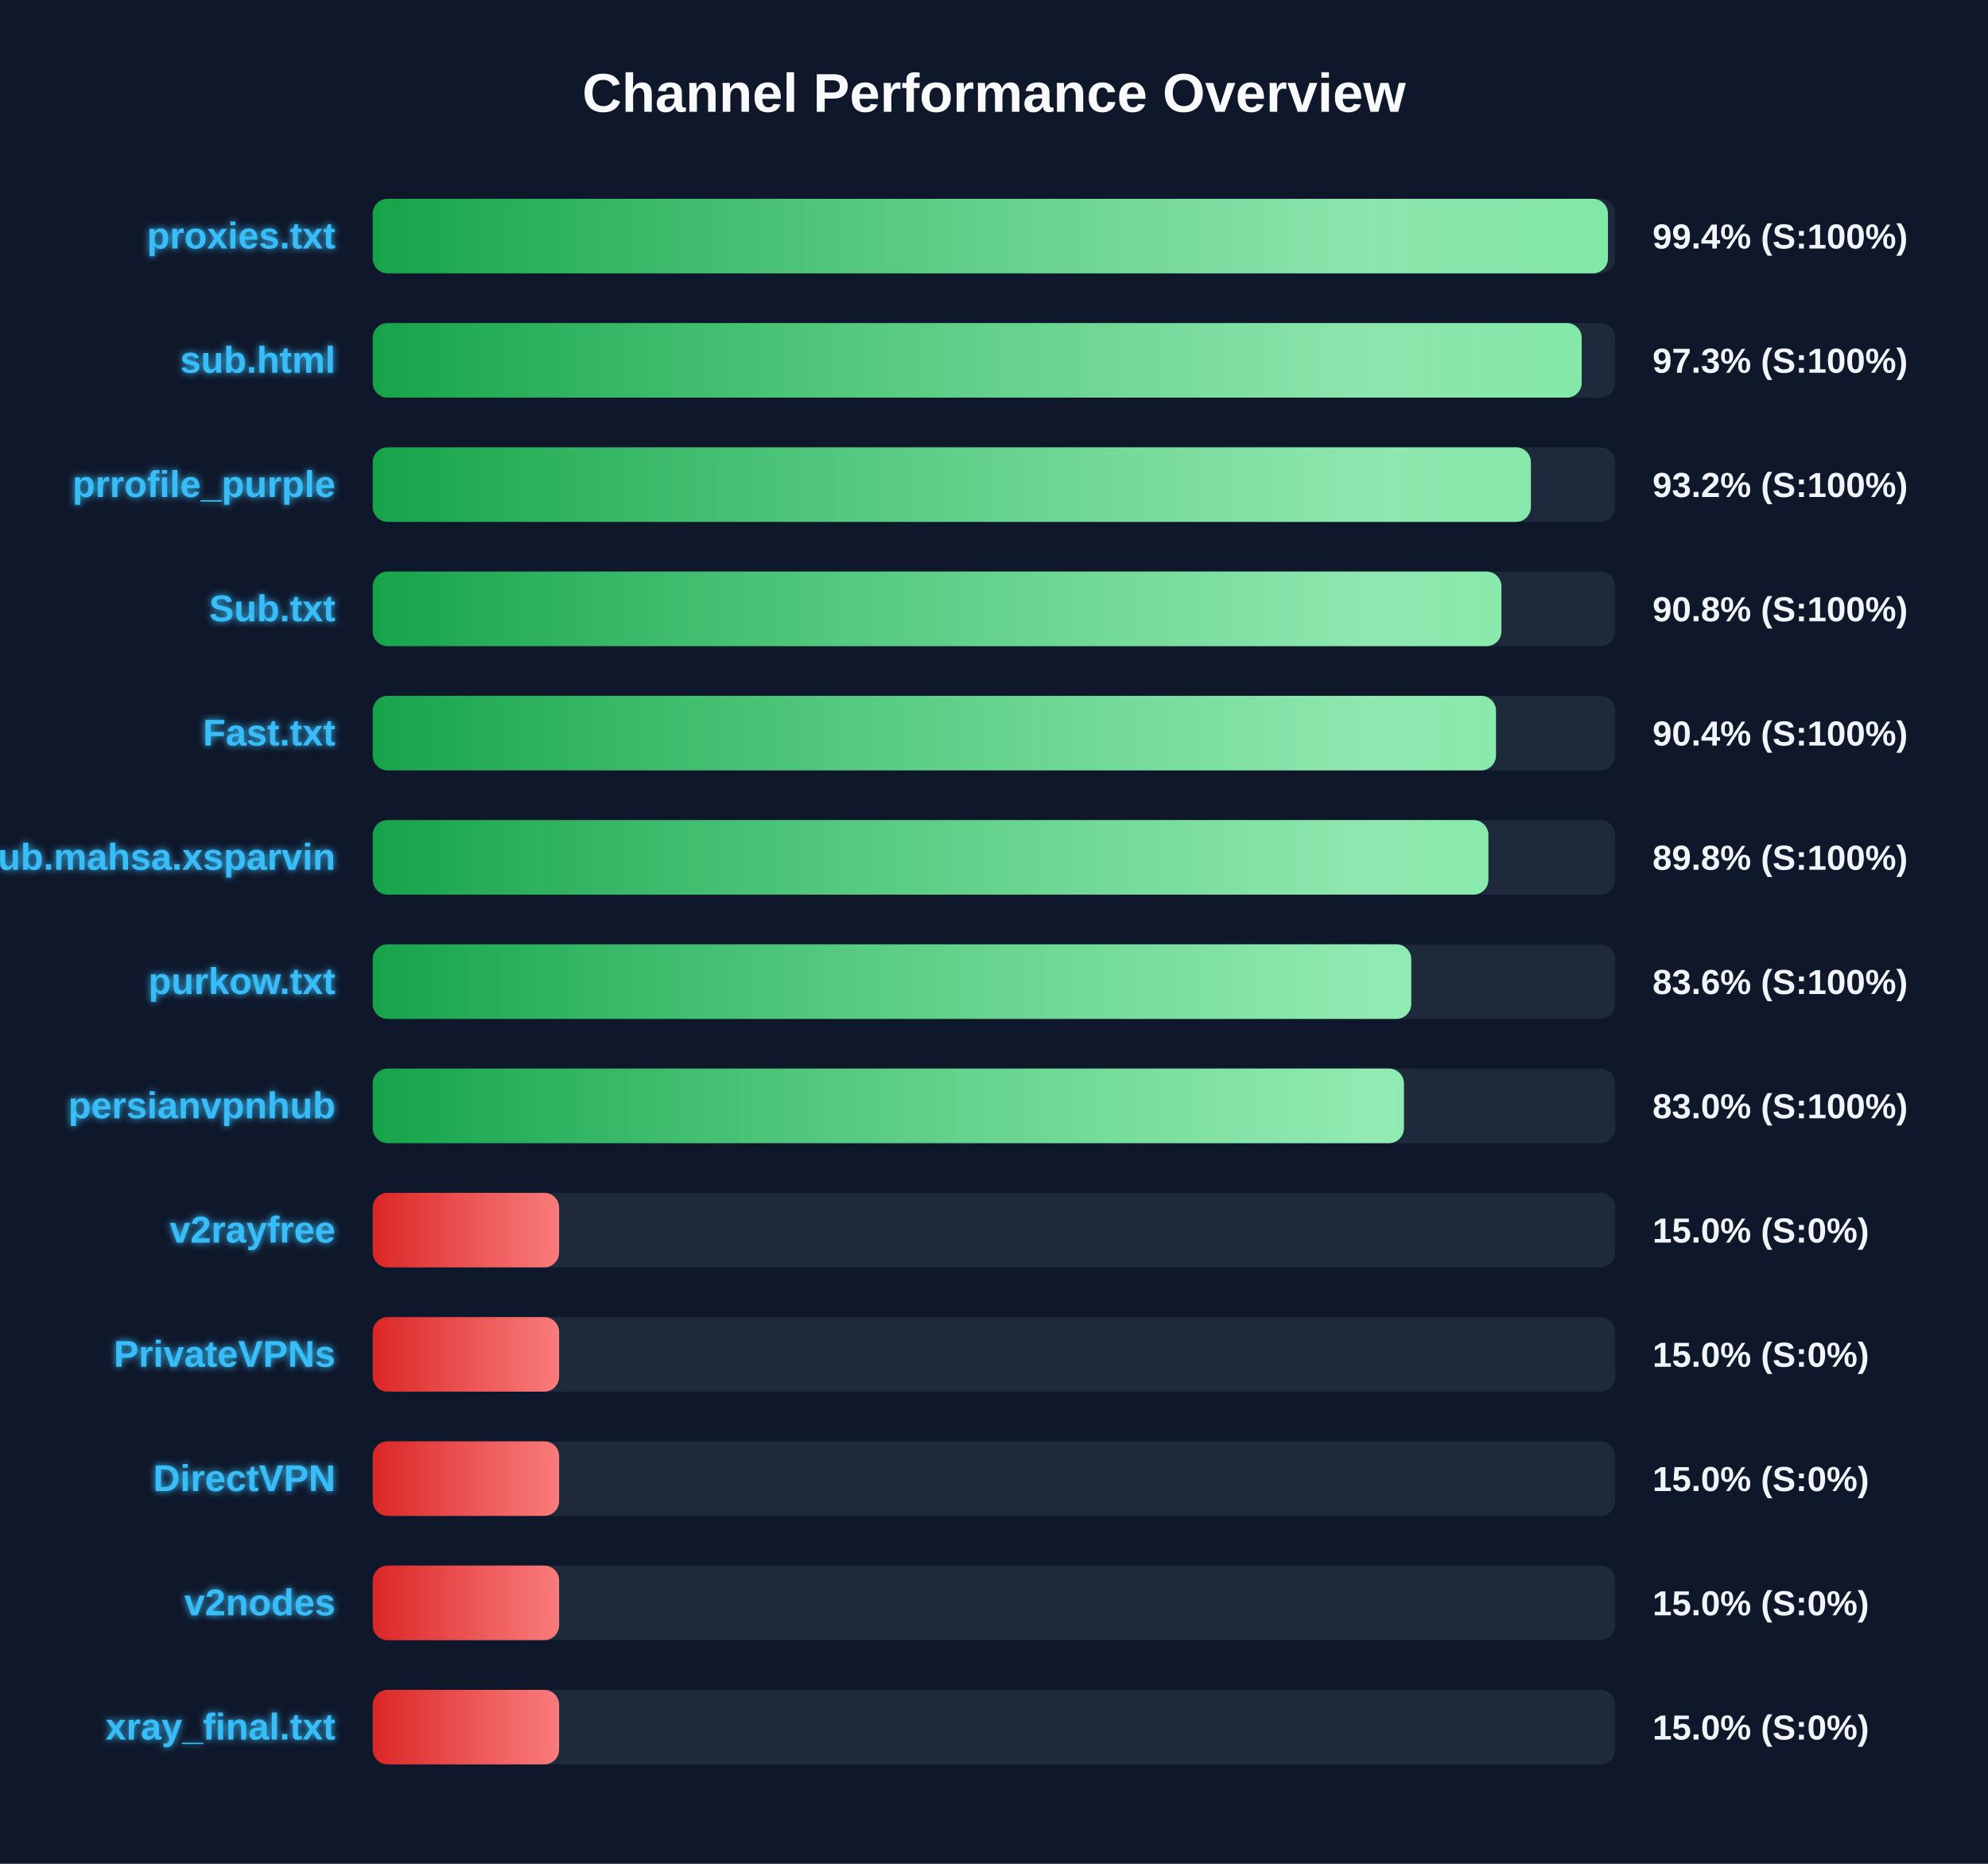
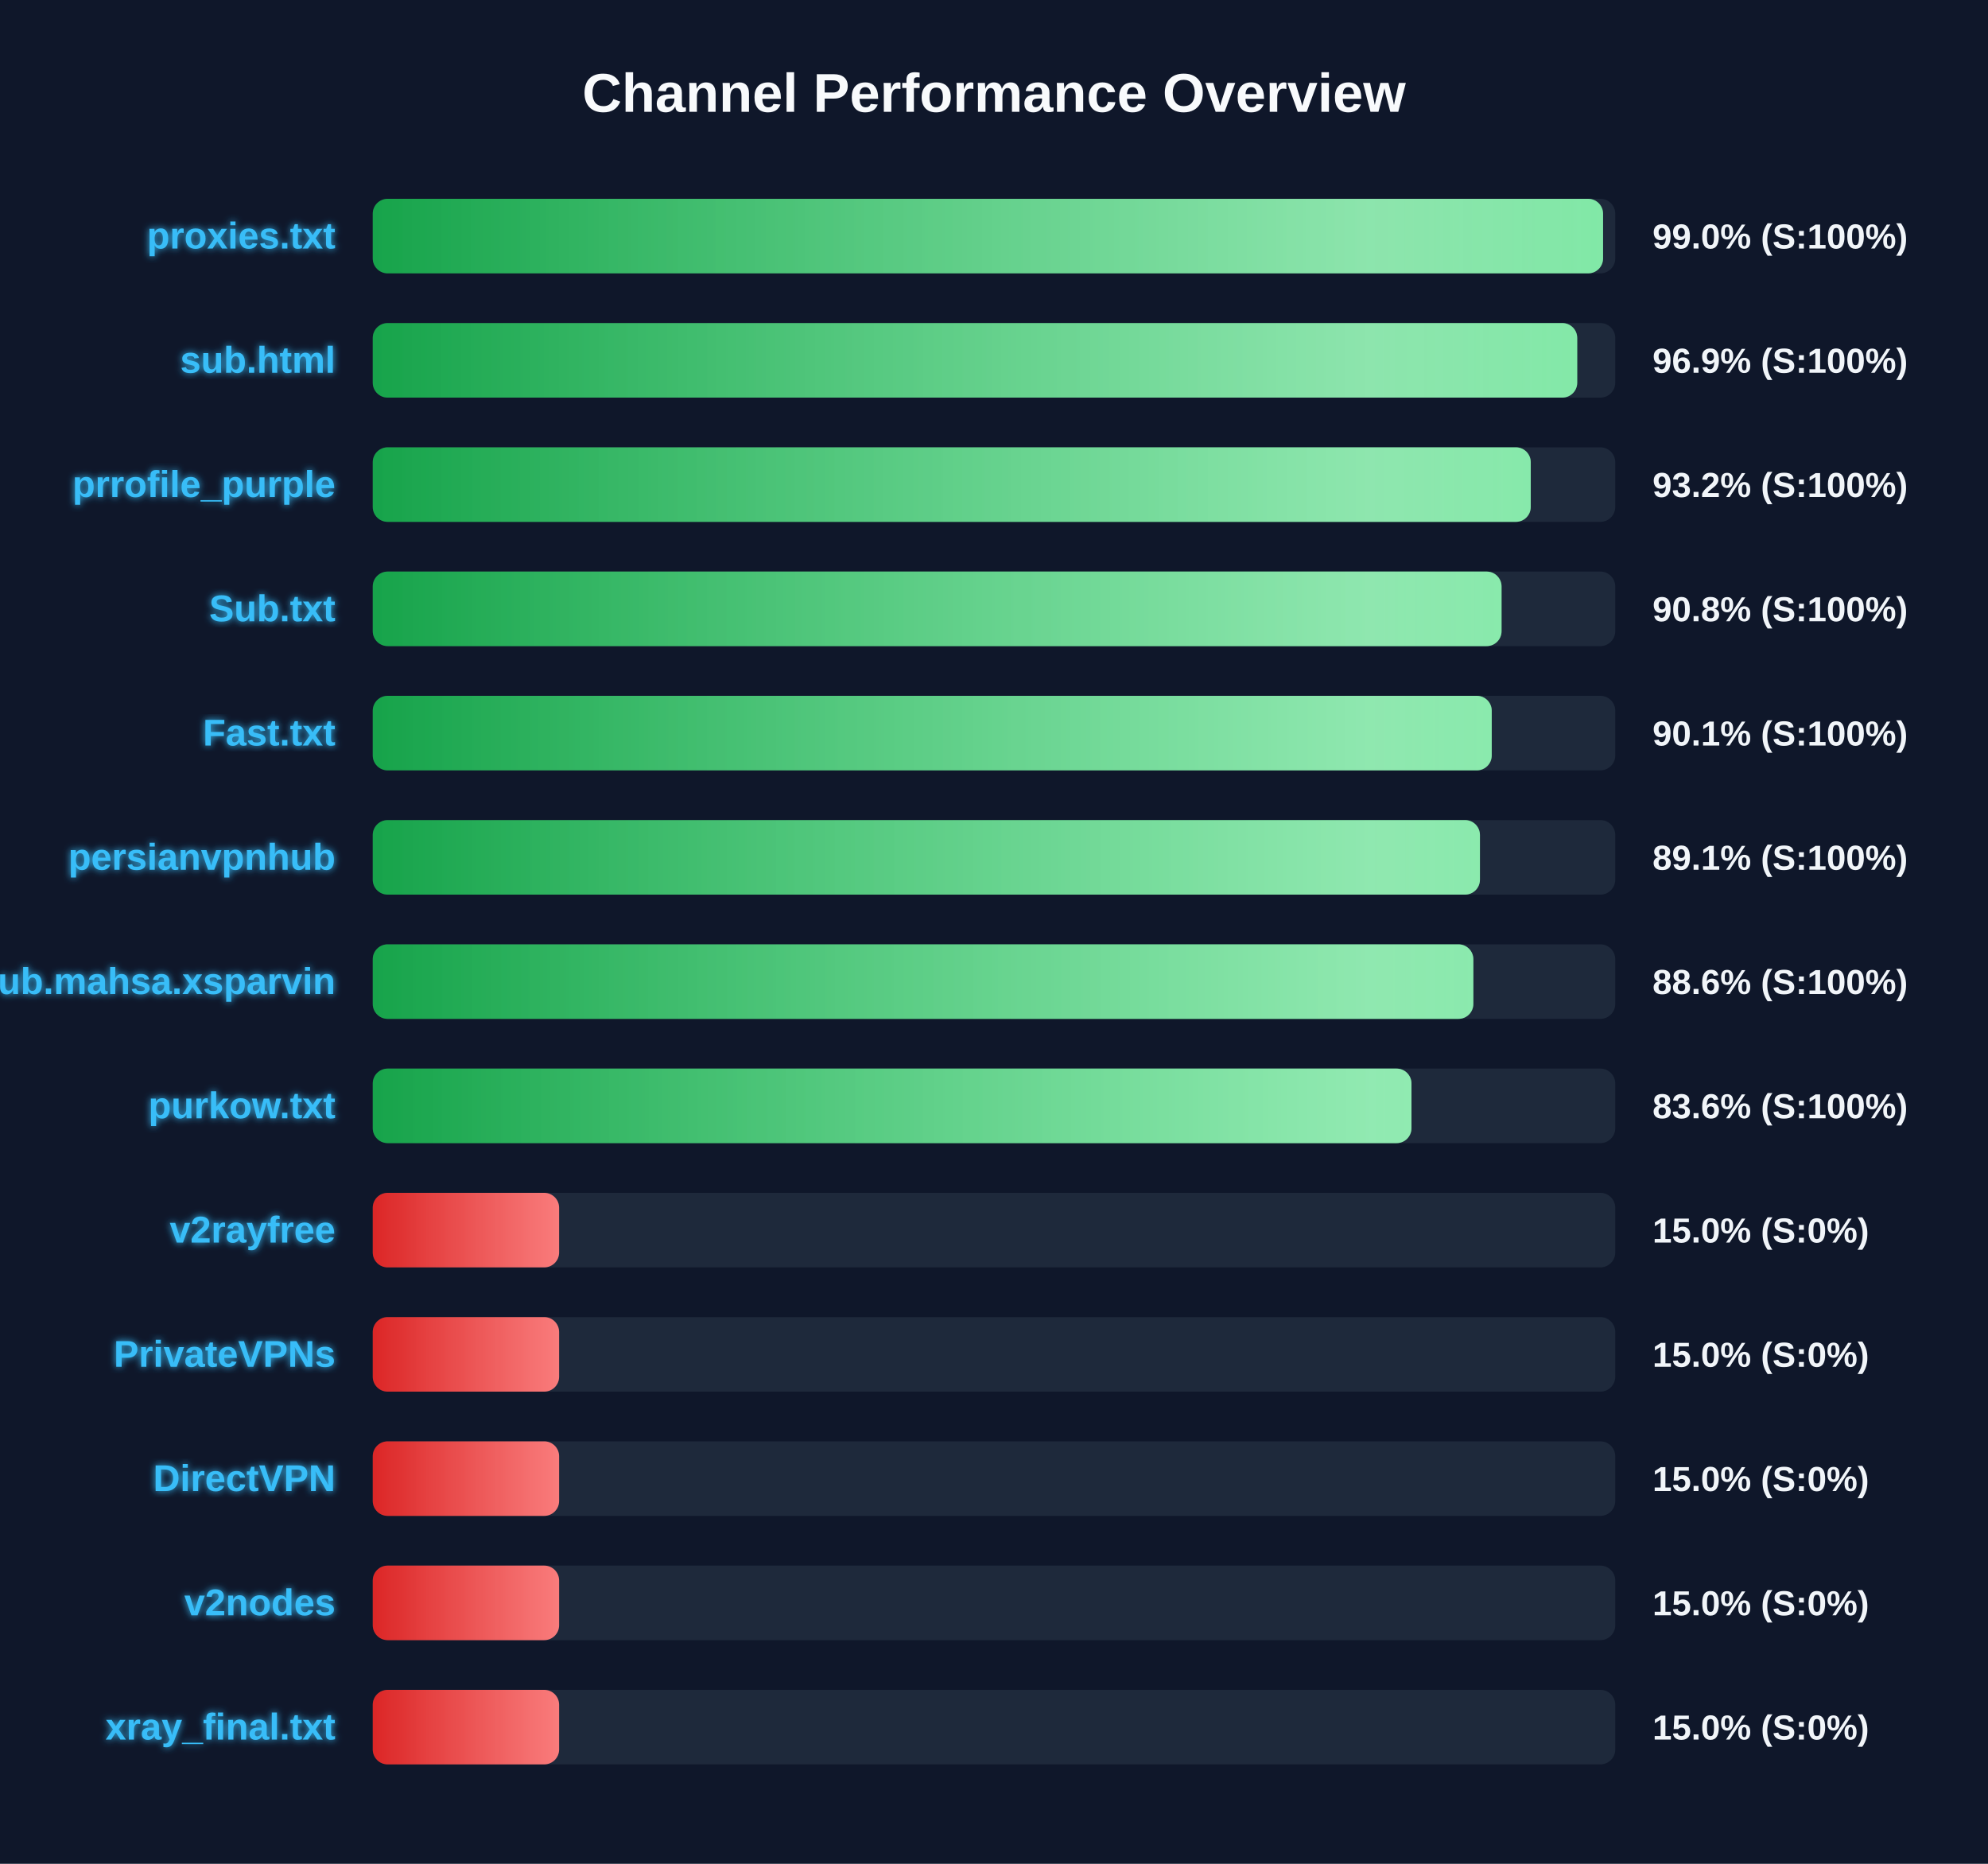
<svg xmlns="http://www.w3.org/2000/svg" width="800" height="750" version="1.1">
  <defs>
    <linearGradient id="grad-green" x1="0%" y1="0%" x2="100%" y2="0%">
      <stop offset="0%" stop-color="#16a34a" />
      <stop offset="100%" stop-color="#4ade80" />
    </linearGradient>
    <linearGradient id="grad-yellow" x1="0%" y1="0%" x2="100%" y2="0%">
      <stop offset="0%" stop-color="#ca8a04" />
      <stop offset="100%" stop-color="#fde047" />
    </linearGradient>
    <linearGradient id="grad-red" x1="0%" y1="0%" x2="100%" y2="0%">
      <stop offset="0%" stop-color="#dc2626" />
      <stop offset="100%" stop-color="#f87171" />
    </linearGradient>
    <linearGradient id="shimmer" x1="0%" y1="0%" x2="100%" y2="0%">
      <stop offset="0%" stop-color="rgba(255,255,255,0)" />
      <stop offset="50%" stop-color="rgba(255,255,255,0.4)" />
      <stop offset="100%" stop-color="rgba(255,255,255,0)" />
    </linearGradient>
    <filter id="glow" x="-20%" y="-20%" width="140%" height="140%">
      <feGaussianBlur stdDeviation="1.5" result="blur" />
      <feComposite in="SourceGraphic" in2="blur" operator="over" />
    </filter>
  </defs>
  <style>
        .bg-rect { fill: #0f172a; }
        .title { font: bold 22px 'Segoe UI', Arial, sans-serif; fill: #f8fafc; }
        .row { font: bold 15px 'Segoe UI', Arial, sans-serif; fill: #38bdf8; filter: url(#glow); }
        .score { font: bold 14px 'Segoe UI', Arial, sans-serif; fill: #f1f5f9; }
        @keyframes shimmer-anim {
            0% { transform: translateX(-100%); }
            100% { transform: translateX(200%); }
        }
        .shimmer-rect {
            animation: shimmer-anim 2.5s infinite linear;
        }
    </style>
  <rect width="100%" height="100%" class="bg-rect" />
  <text x="400" y="45" text-anchor="middle" class="title">Channel Performance Overview</text>
  <rect x="150" y="80" width="500" height="30" fill="#1e293b" rx="6" />
  <clipPath id="clip-0">
-     <rect x="150" y="80" width="497.05" height="30" rx="6" />
+     <rect x="150" y="80" width="495.1" height="30" rx="6" />
  </clipPath>
-   <rect x="150" y="80" width="497.05" height="30" fill="url(#grad-green)" rx="6" />
+   <rect x="150" y="80" width="495.1" height="30" fill="url(#grad-green)" rx="6" />
  <g clip-path="url(#clip-0)">
    <rect x="150" y="80" width="100%" height="30" fill="url(#shimmer)" class="shimmer-rect" />
  </g>
  <text x="135" y="100" text-anchor="end" class="row">proxies.txt</text>
-   <text x="665" y="100" text-anchor="start" class="score">99.4% (S:100%)</text>
+   <text x="665" y="100" text-anchor="start" class="score">99.0% (S:100%)</text>
  <rect x="150" y="130" width="500" height="30" fill="#1e293b" rx="6" />
  <clipPath id="clip-1">
-     <rect x="150" y="130" width="486.5" height="30" rx="6" />
+     <rect x="150" y="130" width="484.7" height="30" rx="6" />
  </clipPath>
-   <rect x="150" y="130" width="486.5" height="30" fill="url(#grad-green)" rx="6" />
+   <rect x="150" y="130" width="484.7" height="30" fill="url(#grad-green)" rx="6" />
  <g clip-path="url(#clip-1)">
    <rect x="150" y="130" width="100%" height="30" fill="url(#shimmer)" class="shimmer-rect" />
  </g>
  <text x="135" y="150" text-anchor="end" class="row">sub.html</text>
-   <text x="665" y="150" text-anchor="start" class="score">97.3% (S:100%)</text>
+   <text x="665" y="150" text-anchor="start" class="score">96.9% (S:100%)</text>
  <rect x="150" y="180" width="500" height="30" fill="#1e293b" rx="6" />
  <clipPath id="clip-2">
-     <rect x="150" y="180" width="466.05" height="30" rx="6" />
+     <rect x="150" y="180" width="466.0" height="30" rx="6" />
  </clipPath>
-   <rect x="150" y="180" width="466.05" height="30" fill="url(#grad-green)" rx="6" />
+   <rect x="150" y="180" width="466.0" height="30" fill="url(#grad-green)" rx="6" />
  <g clip-path="url(#clip-2)">
    <rect x="150" y="180" width="100%" height="30" fill="url(#shimmer)" class="shimmer-rect" />
  </g>
  <text x="135" y="200" text-anchor="end" class="row">prrofile_purple</text>
  <text x="665" y="200" text-anchor="start" class="score">93.2% (S:100%)</text>
  <rect x="150" y="230" width="500" height="30" fill="#1e293b" rx="6" />
  <clipPath id="clip-3">
-     <rect x="150" y="230" width="454.2" height="30" rx="6" />
+     <rect x="150" y="230" width="454.25" height="30" rx="6" />
  </clipPath>
-   <rect x="150" y="230" width="454.2" height="30" fill="url(#grad-green)" rx="6" />
+   <rect x="150" y="230" width="454.25" height="30" fill="url(#grad-green)" rx="6" />
  <g clip-path="url(#clip-3)">
    <rect x="150" y="230" width="100%" height="30" fill="url(#shimmer)" class="shimmer-rect" />
  </g>
  <text x="135" y="250" text-anchor="end" class="row">Sub.txt</text>
  <text x="665" y="250" text-anchor="start" class="score">90.8% (S:100%)</text>
  <rect x="150" y="280" width="500" height="30" fill="#1e293b" rx="6" />
  <clipPath id="clip-4">
-     <rect x="150" y="280" width="452.0" height="30" rx="6" />
+     <rect x="150" y="280" width="450.3" height="30" rx="6" />
  </clipPath>
-   <rect x="150" y="280" width="452.0" height="30" fill="url(#grad-green)" rx="6" />
+   <rect x="150" y="280" width="450.3" height="30" fill="url(#grad-green)" rx="6" />
  <g clip-path="url(#clip-4)">
    <rect x="150" y="280" width="100%" height="30" fill="url(#shimmer)" class="shimmer-rect" />
  </g>
  <text x="135" y="300" text-anchor="end" class="row">Fast.txt</text>
-   <text x="665" y="300" text-anchor="start" class="score">90.4% (S:100%)</text>
+   <text x="665" y="300" text-anchor="start" class="score">90.1% (S:100%)</text>
  <rect x="150" y="330" width="500" height="30" fill="#1e293b" rx="6" />
  <clipPath id="clip-5">
-     <rect x="150" y="330" width="448.95" height="30" rx="6" />
+     <rect x="150" y="330" width="445.55" height="30" rx="6" />
  </clipPath>
-   <rect x="150" y="330" width="448.95" height="30" fill="url(#grad-green)" rx="6" />
+   <rect x="150" y="330" width="445.55" height="30" fill="url(#grad-green)" rx="6" />
  <g clip-path="url(#clip-5)">
    <rect x="150" y="330" width="100%" height="30" fill="url(#shimmer)" class="shimmer-rect" />
  </g>
-   <text x="135" y="350" text-anchor="end" class="row">Sub.mahsa.xsparvin</text>
-   <text x="665" y="350" text-anchor="start" class="score">89.8% (S:100%)</text>
+   <text x="135" y="350" text-anchor="end" class="row">persianvpnhub</text>
+   <text x="665" y="350" text-anchor="start" class="score">89.1% (S:100%)</text>
  <rect x="150" y="380" width="500" height="30" fill="#1e293b" rx="6" />
  <clipPath id="clip-6">
-     <rect x="150" y="380" width="417.9" height="30" rx="6" />
+     <rect x="150" y="380" width="442.9" height="30" rx="6" />
  </clipPath>
-   <rect x="150" y="380" width="417.9" height="30" fill="url(#grad-green)" rx="6" />
+   <rect x="150" y="380" width="442.9" height="30" fill="url(#grad-green)" rx="6" />
  <g clip-path="url(#clip-6)">
    <rect x="150" y="380" width="100%" height="30" fill="url(#shimmer)" class="shimmer-rect" />
  </g>
-   <text x="135" y="400" text-anchor="end" class="row">purkow.txt</text>
-   <text x="665" y="400" text-anchor="start" class="score">83.6% (S:100%)</text>
+   <text x="135" y="400" text-anchor="end" class="row">Sub.mahsa.xsparvin</text>
+   <text x="665" y="400" text-anchor="start" class="score">88.6% (S:100%)</text>
  <rect x="150" y="430" width="500" height="30" fill="#1e293b" rx="6" />
  <clipPath id="clip-7">
-     <rect x="150" y="430" width="414.95" height="30" rx="6" />
+     <rect x="150" y="430" width="418.0" height="30" rx="6" />
  </clipPath>
-   <rect x="150" y="430" width="414.95" height="30" fill="url(#grad-green)" rx="6" />
+   <rect x="150" y="430" width="418.0" height="30" fill="url(#grad-green)" rx="6" />
  <g clip-path="url(#clip-7)">
    <rect x="150" y="430" width="100%" height="30" fill="url(#shimmer)" class="shimmer-rect" />
  </g>
-   <text x="135" y="450" text-anchor="end" class="row">persianvpnhub</text>
-   <text x="665" y="450" text-anchor="start" class="score">83.0% (S:100%)</text>
+   <text x="135" y="450" text-anchor="end" class="row">purkow.txt</text>
+   <text x="665" y="450" text-anchor="start" class="score">83.6% (S:100%)</text>
  <rect x="150" y="480" width="500" height="30" fill="#1e293b" rx="6" />
  <clipPath id="clip-8">
    <rect x="150" y="480" width="75.0" height="30" rx="6" />
  </clipPath>
  <rect x="150" y="480" width="75.0" height="30" fill="url(#grad-red)" rx="6" />
  <g clip-path="url(#clip-8)">
    <rect x="150" y="480" width="100%" height="30" fill="url(#shimmer)" class="shimmer-rect" />
  </g>
  <text x="135" y="500" text-anchor="end" class="row">v2rayfree</text>
  <text x="665" y="500" text-anchor="start" class="score">15.0% (S:0%)</text>
  <rect x="150" y="530" width="500" height="30" fill="#1e293b" rx="6" />
  <clipPath id="clip-9">
    <rect x="150" y="530" width="75.0" height="30" rx="6" />
  </clipPath>
  <rect x="150" y="530" width="75.0" height="30" fill="url(#grad-red)" rx="6" />
  <g clip-path="url(#clip-9)">
    <rect x="150" y="530" width="100%" height="30" fill="url(#shimmer)" class="shimmer-rect" />
  </g>
  <text x="135" y="550" text-anchor="end" class="row">PrivateVPNs</text>
  <text x="665" y="550" text-anchor="start" class="score">15.0% (S:0%)</text>
  <rect x="150" y="580" width="500" height="30" fill="#1e293b" rx="6" />
  <clipPath id="clip-10">
    <rect x="150" y="580" width="75.0" height="30" rx="6" />
  </clipPath>
  <rect x="150" y="580" width="75.0" height="30" fill="url(#grad-red)" rx="6" />
  <g clip-path="url(#clip-10)">
    <rect x="150" y="580" width="100%" height="30" fill="url(#shimmer)" class="shimmer-rect" />
  </g>
  <text x="135" y="600" text-anchor="end" class="row">DirectVPN</text>
  <text x="665" y="600" text-anchor="start" class="score">15.0% (S:0%)</text>
  <rect x="150" y="630" width="500" height="30" fill="#1e293b" rx="6" />
  <clipPath id="clip-11">
    <rect x="150" y="630" width="75.0" height="30" rx="6" />
  </clipPath>
  <rect x="150" y="630" width="75.0" height="30" fill="url(#grad-red)" rx="6" />
  <g clip-path="url(#clip-11)">
    <rect x="150" y="630" width="100%" height="30" fill="url(#shimmer)" class="shimmer-rect" />
  </g>
  <text x="135" y="650" text-anchor="end" class="row">v2nodes</text>
  <text x="665" y="650" text-anchor="start" class="score">15.0% (S:0%)</text>
  <rect x="150" y="680" width="500" height="30" fill="#1e293b" rx="6" />
  <clipPath id="clip-12">
    <rect x="150" y="680" width="75.0" height="30" rx="6" />
  </clipPath>
  <rect x="150" y="680" width="75.0" height="30" fill="url(#grad-red)" rx="6" />
  <g clip-path="url(#clip-12)">
    <rect x="150" y="680" width="100%" height="30" fill="url(#shimmer)" class="shimmer-rect" />
  </g>
  <text x="135" y="700" text-anchor="end" class="row">xray_final.txt</text>
  <text x="665" y="700" text-anchor="start" class="score">15.0% (S:0%)</text>
</svg>
